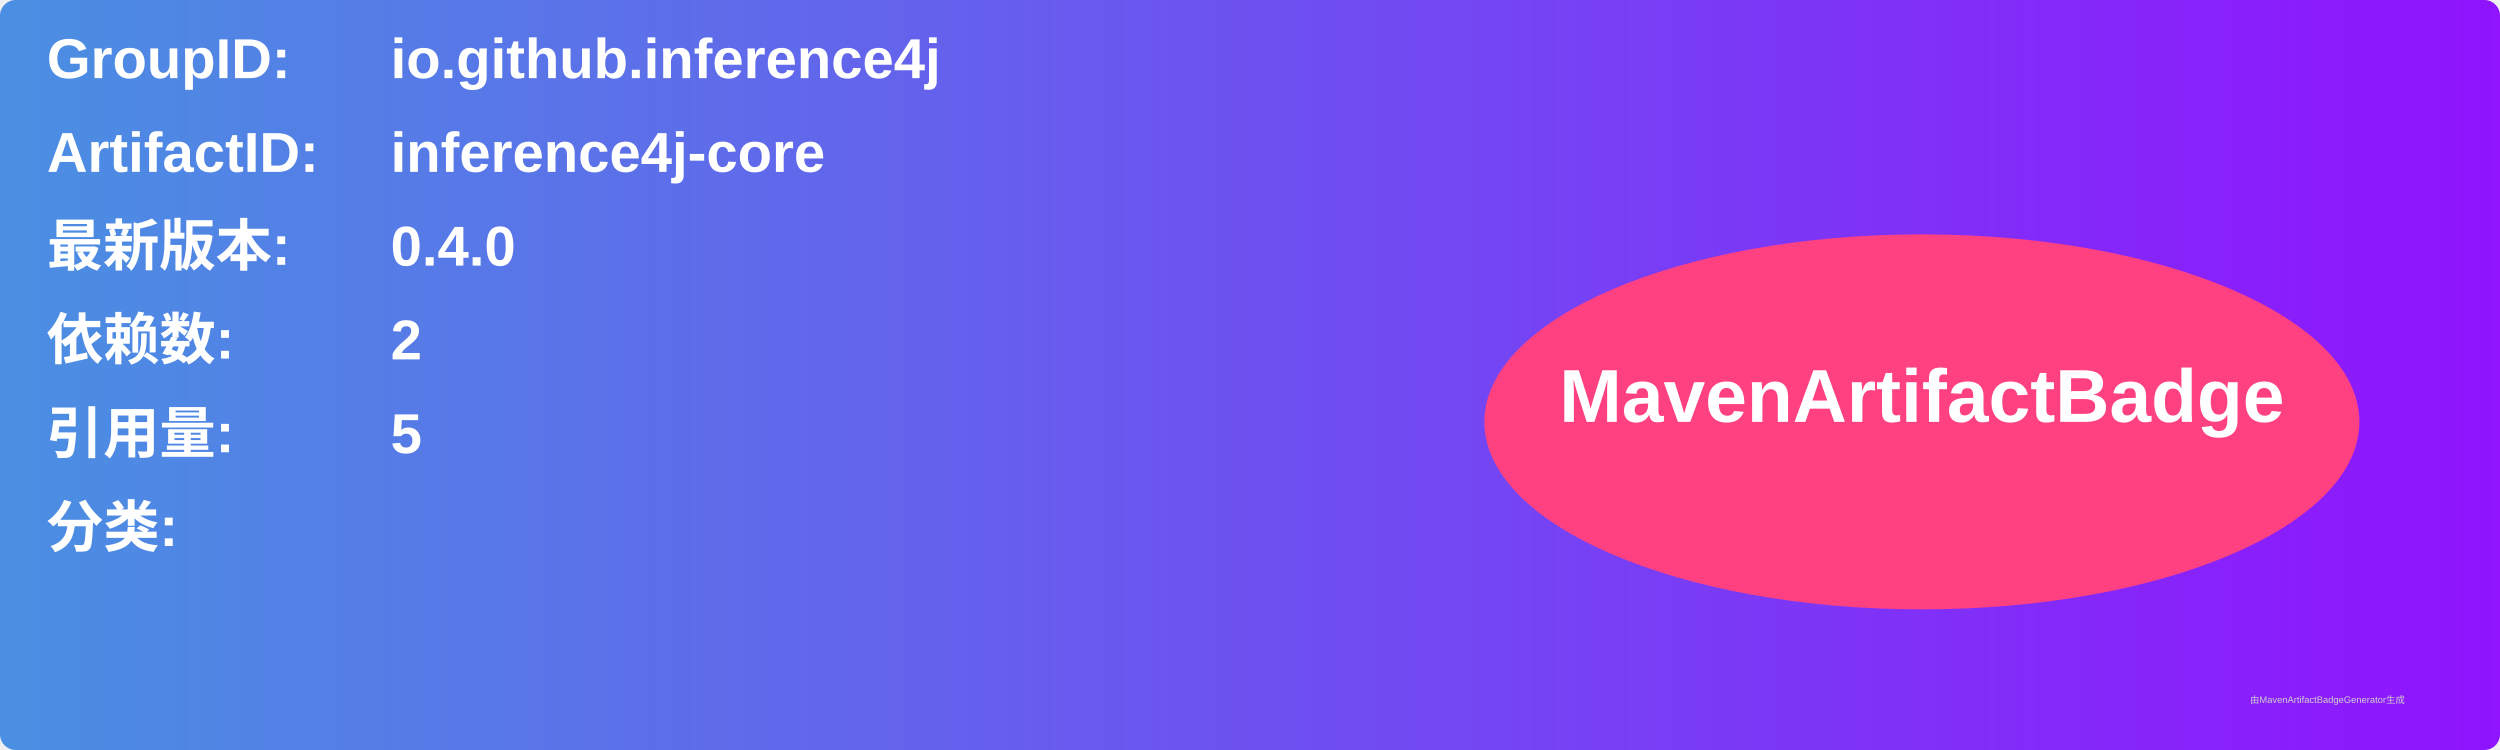
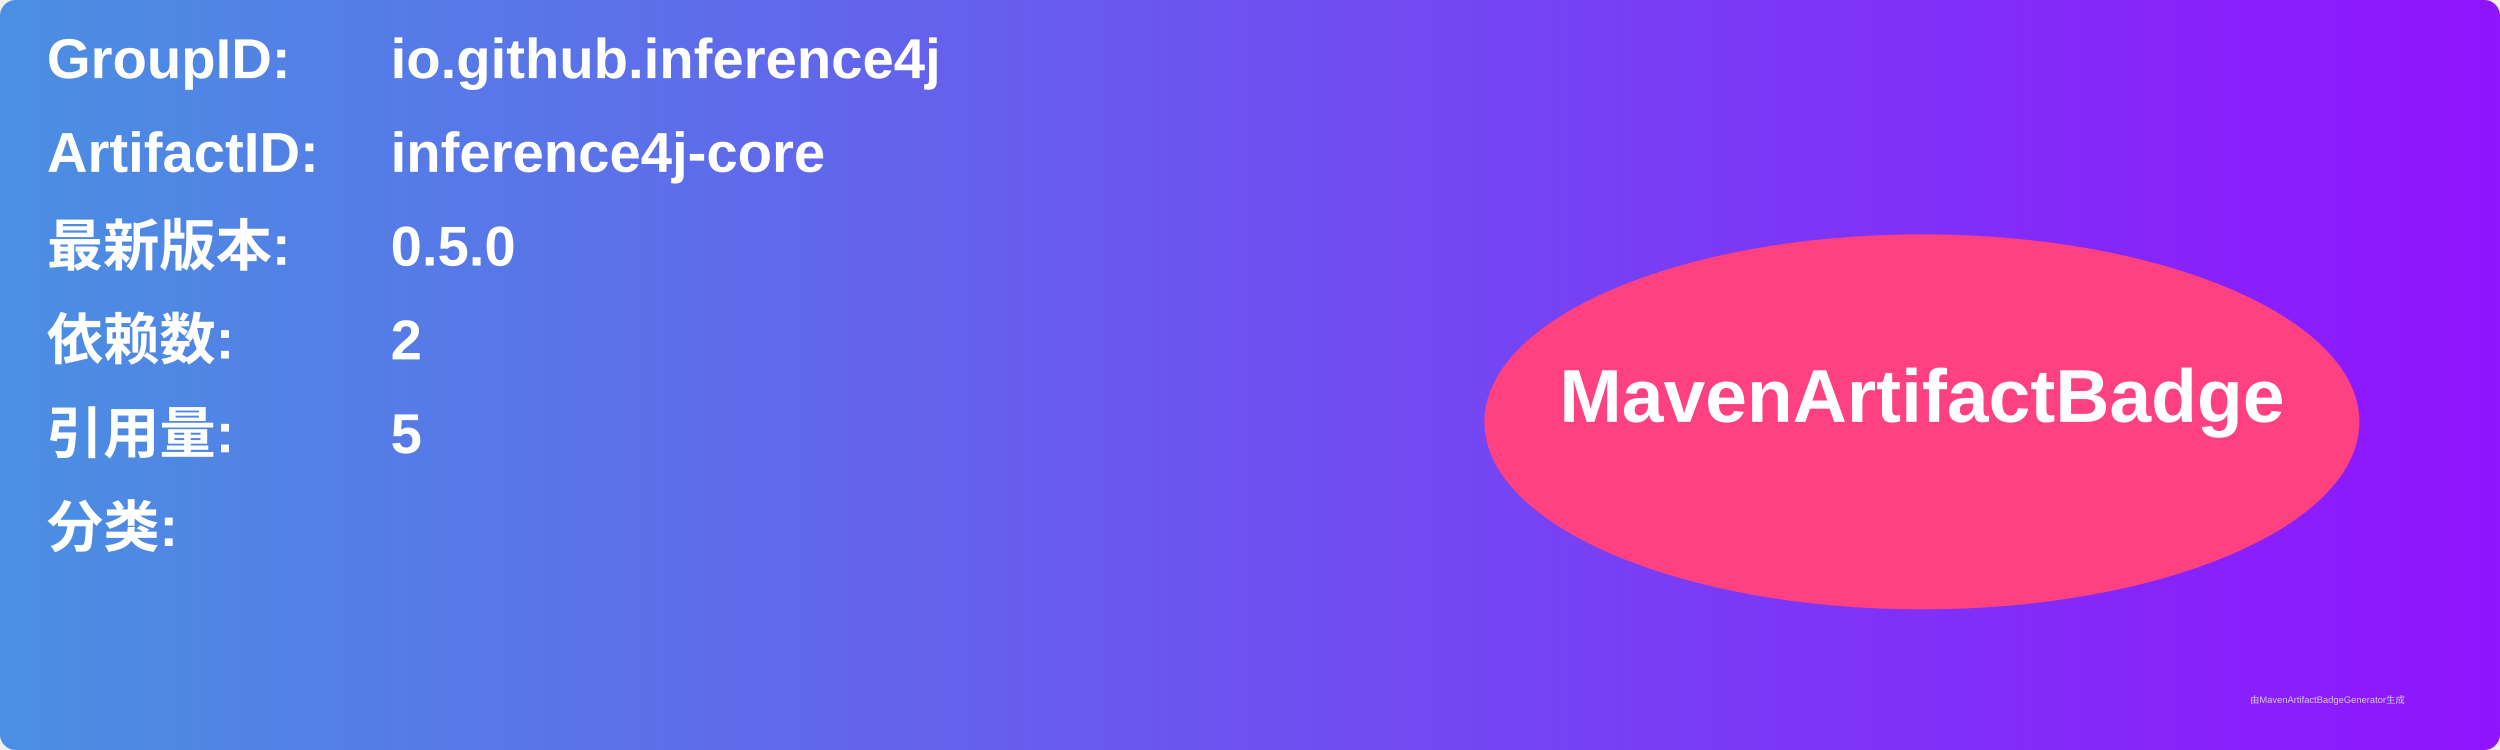
<svg xmlns="http://www.w3.org/2000/svg" width="800" height="240" viewBox="0 0 800 240">
  <linearGradient id="grad" x1="0%" y1="0%" x2="100%" y2="0%">
    <stop offset="0%" stop-color="#4a90e2" />
    <stop offset="100%" stop-color="#9013fe" />
  </linearGradient>
  <rect width="100%" height="100%" rx="5" ry="5" fill="url(#grad)" />
  <g transform="translate(15, 15)">
    <text x="0" y="10" font-family="Arial" font-size="18" fill="white" font-weight="bold" width="260">GroupID:</text>
    <text x="110" y="10" font-family="Arial" font-size="18" fill="white" font-weight="bold" width="460">io.github.inference4j</text>
    <text x="0" y="40" font-family="Arial" font-size="18" fill="white" font-weight="bold" width="260">ArtifactID:</text>
    <text x="110" y="40" font-family="Arial" font-size="18" fill="white" font-weight="bold" width="460">inference4j-core</text>
    <text x="0" y="70" font-family="Arial" font-size="18" fill="white" font-weight="bold">最新版本:</text>
    <text x="110" y="70" font-family="Arial" font-size="18" fill="white" font-weight="bold">
-       <tspan font-weight="bold">0.4.0</tspan>
+       <tspan font-weight="bold">0.5.0</tspan>
    </text>
    <text x="0" y="100" font-family="Arial" font-size="18" fill="white" font-weight="bold">依赖数: </text>
    <text x="110" y="100" font-family="Arial" font-size="18" fill="white">
      <tspan font-weight="bold">2</tspan>
    </text>
    <text x="0" y="130" font-family="Arial" font-size="18" fill="white" font-weight="bold">引用量: </text>
    <text x="110" y="130" font-family="Arial" font-size="18" fill="white">
      <tspan font-weight="bold">5</tspan>
    </text>
    <text x="0" y="160" font-family="Arial" font-size="18" fill="white" font-weight="bold">分类:</text>
    <text x="10" y="190" font-family="Arial" font-size="10" fill="white">
      <tspan font-weight="bold" />
    </text>
    <ellipse cx="600" cy="120" rx="140" ry="60" fill="#ff4081" />
    <text x="600" y="120" text-anchor="middle" font-family="Arial" font-size="24" fill="white" font-weight="bold">MavenArtifactBadge</text>
  </g>
  <text x="720" y="225" font-family="Arial" font-size="3" fill="#d0d0d0">由MavenArtifactBadgeGenerator生成</text>
</svg>
